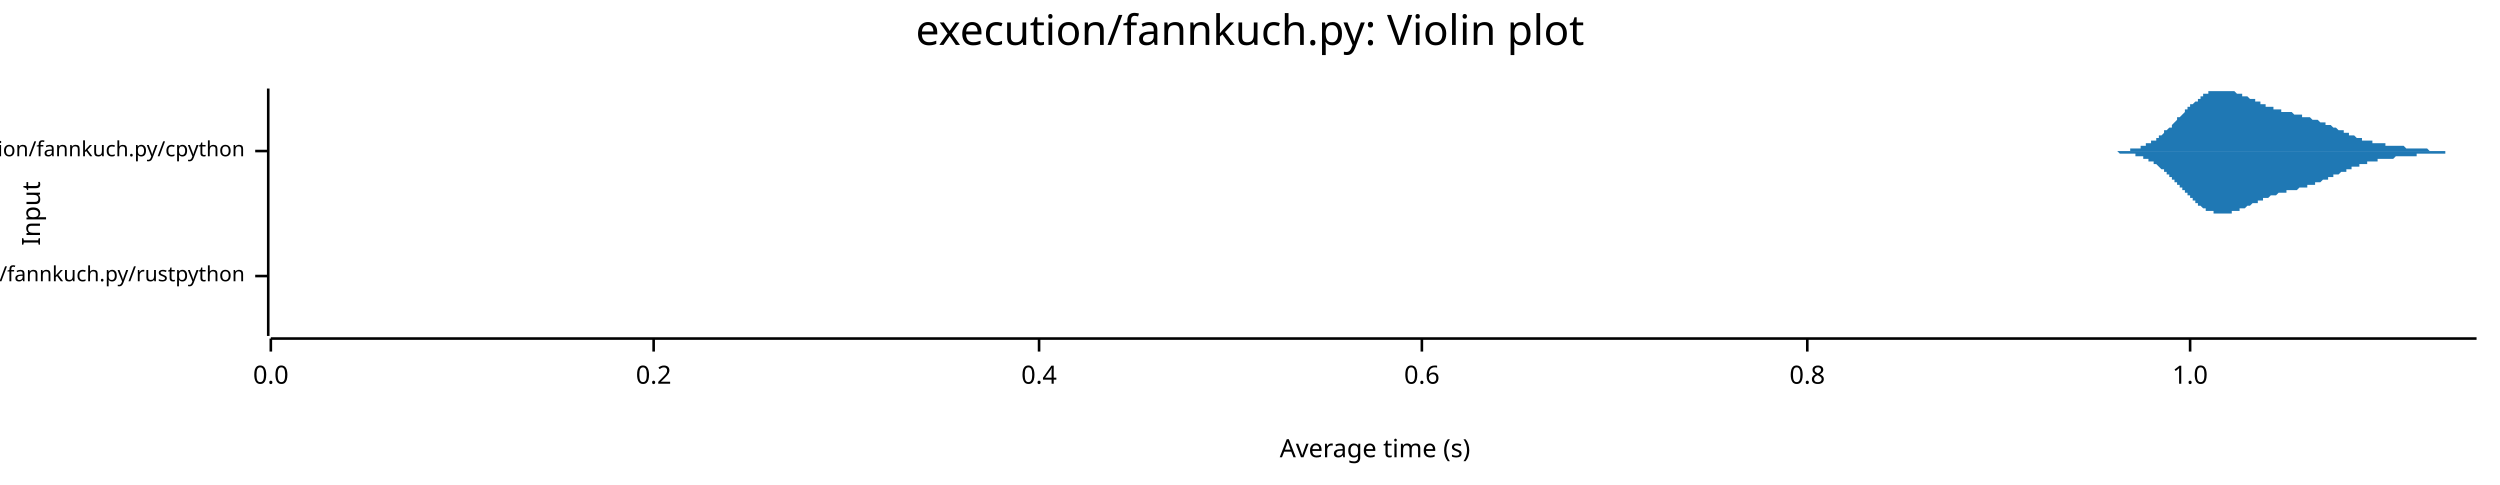
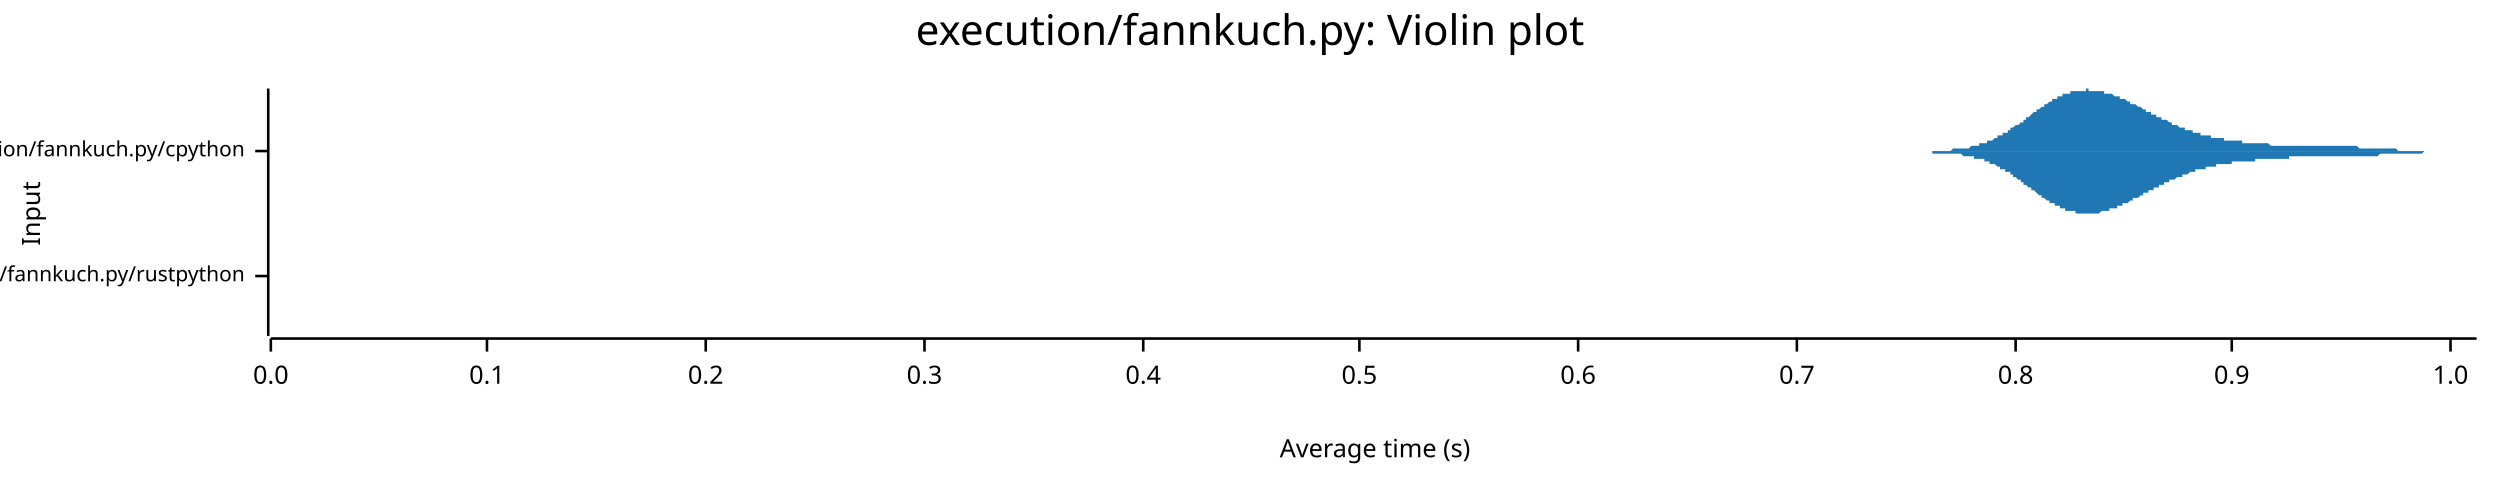
<svg xmlns="http://www.w3.org/2000/svg" width="960" height="186" viewBox="0 0 960 186">
  <text x="480" y="5" dy="0.76em" text-anchor="middle" font-family="sans-serif" font-size="16.129" opacity="1" fill="#000000">
execution/fannkuch.py: Violin plot
</text>
  <text x="8" y="82" dy="0.76em" text-anchor="middle" font-family="sans-serif" font-size="9.677" opacity="1" fill="#000000" transform="rotate(270, 8, 82)">
Input
</text>
  <text x="528" y="178" dy="-0.5ex" text-anchor="middle" font-family="sans-serif" font-size="9.677" opacity="1" fill="#000000">
Average time (s)
</text>
  <polyline fill="none" opacity="1" stroke="#000000" stroke-width="1" points="103,34 103,129 " />
  <text x="94" y="106" dy="0.5ex" text-anchor="end" font-family="sans-serif" font-size="8.065" opacity="1" fill="#000000">
execution/fannkuch.py/rustpython
</text>
  <polyline fill="none" opacity="1" stroke="#000000" stroke-width="1" points="98,106 103,106 " />
  <text x="94" y="58" dy="0.5ex" text-anchor="end" font-family="sans-serif" font-size="8.065" opacity="1" fill="#000000">
execution/fannkuch.py/cpython
</text>
  <polyline fill="none" opacity="1" stroke="#000000" stroke-width="1" points="98,58 103,58 " />
  <polyline fill="none" opacity="1" stroke="#000000" stroke-width="1" points="104,130 951,130 " />
  <text x="104" y="140" dy="0.76em" text-anchor="middle" font-family="sans-serif" font-size="9.677" opacity="1" fill="#000000">
0.0
</text>
  <polyline fill="none" opacity="1" stroke="#000000" stroke-width="1" points="104,130 104,135 " />
-   <text x="251" y="140" dy="0.76em" text-anchor="middle" font-family="sans-serif" font-size="9.677" opacity="1" fill="#000000">
+   <text x="187" y="140" dy="0.76em" text-anchor="middle" font-family="sans-serif" font-size="9.677" opacity="1" fill="#000000">
+ 0.1
+ </text>
+   <polyline fill="none" opacity="1" stroke="#000000" stroke-width="1" points="187,130 187,135 " />
+   <text x="271" y="140" dy="0.76em" text-anchor="middle" font-family="sans-serif" font-size="9.677" opacity="1" fill="#000000">
0.2
</text>
-   <polyline fill="none" opacity="1" stroke="#000000" stroke-width="1" points="251,130 251,135 " />
-   <text x="399" y="140" dy="0.76em" text-anchor="middle" font-family="sans-serif" font-size="9.677" opacity="1" fill="#000000">
+   <polyline fill="none" opacity="1" stroke="#000000" stroke-width="1" points="271,130 271,135 " />
+   <text x="355" y="140" dy="0.76em" text-anchor="middle" font-family="sans-serif" font-size="9.677" opacity="1" fill="#000000">
+ 0.3
+ </text>
+   <polyline fill="none" opacity="1" stroke="#000000" stroke-width="1" points="355,130 355,135 " />
+   <text x="439" y="140" dy="0.76em" text-anchor="middle" font-family="sans-serif" font-size="9.677" opacity="1" fill="#000000">
0.4
</text>
-   <polyline fill="none" opacity="1" stroke="#000000" stroke-width="1" points="399,130 399,135 " />
-   <text x="546" y="140" dy="0.76em" text-anchor="middle" font-family="sans-serif" font-size="9.677" opacity="1" fill="#000000">
+   <polyline fill="none" opacity="1" stroke="#000000" stroke-width="1" points="439,130 439,135 " />
+   <text x="522" y="140" dy="0.76em" text-anchor="middle" font-family="sans-serif" font-size="9.677" opacity="1" fill="#000000">
+ 0.5
+ </text>
+   <polyline fill="none" opacity="1" stroke="#000000" stroke-width="1" points="522,130 522,135 " />
+   <text x="606" y="140" dy="0.76em" text-anchor="middle" font-family="sans-serif" font-size="9.677" opacity="1" fill="#000000">
0.6
</text>
-   <polyline fill="none" opacity="1" stroke="#000000" stroke-width="1" points="546,130 546,135 " />
-   <text x="694" y="140" dy="0.76em" text-anchor="middle" font-family="sans-serif" font-size="9.677" opacity="1" fill="#000000">
+   <polyline fill="none" opacity="1" stroke="#000000" stroke-width="1" points="606,130 606,135 " />
+   <text x="690" y="140" dy="0.76em" text-anchor="middle" font-family="sans-serif" font-size="9.677" opacity="1" fill="#000000">
+ 0.7
+ </text>
+   <polyline fill="none" opacity="1" stroke="#000000" stroke-width="1" points="690,130 690,135 " />
+   <text x="774" y="140" dy="0.76em" text-anchor="middle" font-family="sans-serif" font-size="9.677" opacity="1" fill="#000000">
0.8
</text>
-   <polyline fill="none" opacity="1" stroke="#000000" stroke-width="1" points="694,130 694,135 " />
-   <text x="841" y="140" dy="0.76em" text-anchor="middle" font-family="sans-serif" font-size="9.677" opacity="1" fill="#000000">
+   <polyline fill="none" opacity="1" stroke="#000000" stroke-width="1" points="774,130 774,135 " />
+   <text x="857" y="140" dy="0.76em" text-anchor="middle" font-family="sans-serif" font-size="9.677" opacity="1" fill="#000000">
+ 0.9
+ </text>
+   <polyline fill="none" opacity="1" stroke="#000000" stroke-width="1" points="857,130 857,135 " />
+   <text x="941" y="140" dy="0.76em" text-anchor="middle" font-family="sans-serif" font-size="9.677" opacity="1" fill="#000000">
1.0
</text>
-   <polyline fill="none" opacity="1" stroke="#000000" stroke-width="1" points="841,130 841,135 " />
-   <polygon opacity="1" fill="#1F78B4" points="104,106 104,106 104,106 104,106 104,106 104,106 104,106 104,106 104,106 104,106 104,106 104,106 104,106 104,106 104,106 104,106 104,106 104,106 104,106 104,105 104,105 104,105 104,105 104,105 104,105 104,105 104,105 104,105 104,105 104,105 104,105 104,105 104,105 104,105 104,105 104,105 104,104 104,104 104,104 104,104 104,104 104,104 104,104 104,103 104,103 104,103 104,103 104,103 104,102 104,102 104,102 104,102 104,101 104,101 104,101 104,101 104,100 104,100 104,100 104,99 104,99 104,98 104,98 104,98 104,97 104,97 104,97 104,96 104,96 104,95 104,95 104,94 104,94 104,93 104,93 104,93 104,92 104,92 104,91 104,91 104,90 104,90 104,90 104,89 104,89 104,88 104,88 104,87 104,87 104,87 104,86 104,86 104,86 104,85 104,85 104,85 104,84 104,84 104,84 104,84 104,83 104,83 104,83 104,83 104,83 104,83 104,82 104,82 104,82 104,82 104,82 104,82 104,82 104,82 104,82 104,82 104,82 104,82 104,82 104,82 104,82 104,82 104,83 104,83 104,83 104,83 104,83 104,83 104,84 104,84 104,84 104,84 104,85 104,85 104,85 104,85 104,86 104,86 104,86 104,87 104,87 104,87 104,88 104,88 104,88 104,89 104,89 104,89 104,90 104,90 104,90 104,91 104,91 104,91 104,92 104,92 104,92 104,93 104,93 104,93 104,93 104,94 104,94 104,94 104,95 104,95 104,95 104,96 104,96 104,96 104,96 104,97 104,97 104,97 104,97 104,98 104,98 104,98 104,98 104,98 104,99 104,99 104,99 104,99 104,99 104,100 104,100 104,100 104,100 104,100 104,100 104,100 104,101 104,101 104,101 104,101 104,101 104,101 104,101 104,101 104,102 104,102 104,102 104,102 104,102 104,102 104,102 104,102 104,102 104,102 104,103 104,103 104,103 104,103 104,103 104,103 104,103 104,103 104,103 104,103 104,103 104,103 104,103 104,103 104,103 104,104 104,104 104,104 104,104 104,104 104,104 104,104 104,104 104,104 104,104 104,104 104,104 104,104 104,104 104,104 104,104 104,104 104,104 104,104 104,104 104,104 104,104 104,104 104,104 104,104 104,104 104,104 104,104 104,104 104,104 104,104 104,104 104,104 104,104 104,104 104,104 104,104 104,104 104,104 104,104 104,104 104,104 104,104 104,104 104,104 104,104 104,104 104,104 104,104 104,104 104,104 104,104 104,104 104,104 104,104 104,105 104,105 104,105 104,105 104,105 104,105 104,105 104,105 104,105 104,105 104,105 104,105 104,105 104,105 104,105 104,105 104,105 104,105 104,105 104,105 104,105 104,105 104,105 104,105 104,105 104,105 104,105 104,105 104,105 104,105 104,105 104,105 104,105 104,105 104,105 104,105 104,105 104,105 104,105 104,105 104,105 104,105 104,105 104,105 104,105 104,105 104,105 104,105 104,105 104,105 104,105 104,105 104,105 104,105 104,105 104,105 104,105 104,105 104,105 104,105 104,105 104,105 104,105 104,105 104,105 104,105 104,105 104,105 104,105 104,105 104,105 104,105 104,105 104,105 104,105 104,105 104,105 104,105 104,105 104,105 104,105 104,105 104,105 104,105 104,105 104,105 104,105 104,105 104,105 104,105 104,105 104,105 104,105 104,105 104,105 104,105 104,105 104,105 104,105 104,105 104,105 104,105 104,105 104,105 104,105 104,105 104,105 104,105 104,105 104,105 104,105 104,105 104,105 104,105 104,105 104,105 104,105 104,105 104,105 104,105 104,105 104,105 104,105 104,105 104,105 104,105 104,105 104,105 104,105 104,105 104,105 104,105 104,105 104,105 104,105 104,105 104,105 104,105 104,105 104,105 104,105 104,105 104,105 104,105 104,105 104,105 104,105 104,105 104,105 104,105 104,105 104,105 104,105 104,105 104,105 104,105 104,105 104,105 104,105 104,105 104,105 104,105 104,105 104,105 104,105 104,105 104,105 104,105 104,105 104,105 104,106 104,106 104,106 104,106 104,106 104,106 104,106 104,106 104,106 104,106 104,106 104,106 104,106 104,106 104,106 104,106 104,106 104,106 104,106 104,106 104,106 104,106 104,106 104,106 104,106 104,106 104,106 104,106 104,106 104,106 104,106 104,106 104,106 104,106 104,106 104,106 104,106 104,106 104,106 104,106 104,106 104,106 104,106 104,106 104,106 104,106 104,106 104,106 104,106 104,106 104,106 104,106 " />
-   <polygon opacity="1" fill="#1F78B4" points="104,106 104,106 104,106 104,106 104,106 104,106 104,106 104,106 104,106 104,106 104,106 104,106 104,106 104,106 104,106 104,106 104,106 104,106 104,106 104,106 104,106 104,106 104,106 104,106 104,106 104,106 104,106 104,106 104,106 104,106 104,107 104,107 104,107 104,107 104,107 104,107 104,107 104,107 104,107 104,107 104,108 104,108 104,108 104,108 104,108 104,108 104,109 104,109 104,109 104,109 104,110 104,110 104,110 104,110 104,111 104,111 104,111 104,112 104,112 104,112 104,113 104,113 104,113 104,114 104,114 104,115 104,115 104,115 104,116 104,116 104,117 104,117 104,118 104,118 104,118 104,119 104,119 104,120 104,120 104,121 104,121 104,122 104,122 104,122 104,123 104,123 104,124 104,124 104,124 104,125 104,125 104,126 104,126 104,126 104,127 104,127 104,127 104,127 104,128 104,128 104,128 104,128 104,128 104,129 104,129 104,129 104,129 104,129 104,129 104,129 104,129 104,129 104,129 104,129 104,129 104,129 104,129 104,129 104,129 104,129 104,129 104,129 104,129 104,129 104,129 104,128 104,128 104,128 104,128 104,128 104,127 104,127 104,127 104,127 104,126 104,126 104,126 104,126 104,125 104,125 104,125 104,124 104,124 104,124 104,123 104,123 104,123 104,122 104,122 104,122 104,121 104,121 104,121 104,120 104,120 104,120 104,119 104,119 104,119 104,118 104,118 104,118 104,117 104,117 104,117 104,117 104,116 104,116 104,116 104,115 104,115 104,115 104,115 104,114 104,114 104,114 104,114 104,114 104,113 104,113 104,113 104,113 104,113 104,112 104,112 104,112 104,112 104,112 104,112 104,111 104,111 104,111 104,111 104,111 104,111 104,111 104,110 104,110 104,110 104,110 104,110 104,110 104,110 104,110 104,109 104,109 104,109 104,109 104,109 104,109 104,109 104,109 104,109 104,109 104,109 104,109 104,108 104,108 104,108 104,108 104,108 104,108 104,108 104,108 104,108 104,108 104,108 104,108 104,108 104,108 104,108 104,108 104,108 104,108 104,108 104,108 104,108 104,108 104,108 104,108 104,108 104,108 104,108 104,108 104,108 104,108 104,108 104,108 104,108 104,108 104,108 104,108 104,108 104,108 104,107 104,107 104,107 104,107 104,107 104,107 104,107 104,107 104,107 104,107 104,107 104,107 104,107 104,107 104,107 104,107 104,107 104,107 104,107 104,107 104,107 104,107 104,107 104,107 104,107 104,107 104,107 104,107 104,107 104,107 104,107 104,107 104,107 104,107 104,107 104,107 104,107 104,107 104,107 104,107 104,107 104,107 104,107 104,107 104,107 104,107 104,107 104,107 104,107 104,106 104,106 104,106 104,106 104,106 104,106 104,106 104,106 104,106 104,106 104,106 104,106 104,106 104,106 104,106 104,106 104,106 104,106 104,106 104,106 104,106 104,106 104,106 104,106 104,106 104,106 104,106 104,106 104,106 104,106 104,106 104,106 104,106 104,106 104,106 104,106 104,106 104,106 104,106 104,106 104,106 104,106 104,106 104,106 104,106 104,106 104,106 104,106 104,106 104,106 104,106 104,106 104,106 104,106 104,106 104,106 104,106 104,106 104,106 104,106 104,106 104,106 104,106 104,106 104,106 104,106 104,106 104,106 104,106 104,106 104,106 104,106 104,106 104,106 104,106 104,106 104,106 104,106 104,106 104,106 104,106 104,106 104,106 104,106 104,106 104,106 104,106 104,106 104,106 104,106 104,106 104,106 104,106 104,106 104,106 104,106 104,106 104,106 104,106 104,106 104,106 104,106 104,106 104,106 104,106 104,106 104,106 104,106 104,106 104,106 104,106 104,106 104,106 104,106 104,106 104,106 104,106 104,106 104,106 104,106 104,106 104,106 104,106 104,106 104,106 104,106 104,106 104,106 104,106 104,106 104,106 104,106 104,106 104,106 104,106 104,106 104,106 104,106 104,106 104,106 104,106 104,106 104,106 104,106 104,106 104,106 104,106 104,106 104,106 104,106 104,106 104,106 104,106 104,106 104,106 104,106 104,106 104,106 104,106 104,106 104,106 104,106 104,106 104,106 104,106 104,106 104,106 104,106 104,106 104,106 104,106 104,106 104,106 104,106 104,106 104,106 104,106 104,106 104,106 104,106 104,106 104,106 104,106 104,106 104,106 104,106 104,106 104,106 104,106 104,106 104,106 104,106 104,106 104,106 104,106 104,106 104,106 104,106 104,106 " />
-   <polygon opacity="1" fill="#1F78B4" points="804,58 804,58 804,58 805,58 805,58 805,58 806,58 806,58 806,58 806,58 807,58 807,58 807,58 808,58 808,58 808,58 809,58 809,58 809,58 809,58 810,58 810,58 810,58 811,58 811,58 811,58 811,58 812,58 812,58 812,58 813,58 813,58 813,58 814,58 814,58 814,58 814,58 815,58 815,58 815,58 816,58 816,58 816,58 816,58 817,58 817,58 817,58 818,58 818,57 818,57 819,57 819,57 819,57 819,57 820,57 820,57 820,57 821,57 821,57 821,57 821,57 822,57 822,56 822,56 823,56 823,56 823,56 824,56 824,56 824,56 824,55 825,55 825,55 825,55 826,55 826,55 826,54 826,54 827,54 827,54 827,54 828,54 828,53 828,53 829,53 829,53 829,52 829,52 830,52 830,52 830,52 831,51 831,51 831,51 831,50 832,50 832,50 832,50 833,49 833,49 833,49 834,49 834,48 834,48 834,48 835,47 835,47 835,47 836,46 836,46 836,46 836,45 837,45 837,45 837,45 838,44 838,44 838,44 839,43 839,43 839,43 839,42 840,42 840,42 840,41 841,41 841,41 841,41 841,40 842,40 842,40 842,40 843,39 843,39 843,39 844,39 844,38 844,38 844,38 845,38 845,37 845,37 846,37 846,37 846,37 846,36 847,36 847,36 847,36 848,36 848,36 848,36 848,35 849,35 849,35 849,35 850,35 850,35 850,35 851,35 851,35 851,35 851,35 852,35 852,35 852,35 853,35 853,35 853,34 853,35 854,35 854,35 854,35 855,35 855,35 855,35 856,35 856,35 856,35 856,35 857,35 857,35 857,35 858,35 858,35 858,35 858,35 859,36 859,36 859,36 860,36 860,36 860,36 861,36 861,36 861,36 861,37 862,37 862,37 862,37 863,37 863,37 863,37 863,37 864,38 864,38 864,38 865,38 865,38 865,38 866,38 866,39 866,39 866,39 867,39 867,39 867,39 868,39 868,40 868,40 868,40 869,40 869,40 869,40 870,40 870,40 870,41 871,41 871,41 871,41 871,41 872,41 872,41 872,41 873,41 873,41 873,42 873,42 874,42 874,42 874,42 875,42 875,42 875,42 876,42 876,42 876,42 876,43 877,43 877,43 877,43 878,43 878,43 878,43 878,43 879,43 879,43 879,43 880,43 880,43 880,43 881,44 881,44 881,44 881,44 882,44 882,44 882,44 883,44 883,44 883,44 883,44 884,44 884,44 884,45 885,45 885,45 885,45 886,45 886,45 886,45 886,45 887,45 887,45 887,45 888,46 888,46 888,46 888,46 889,46 889,46 889,46 890,46 890,46 890,46 891,47 891,47 891,47 891,47 892,47 892,47 892,47 893,47 893,47 893,48 893,48 894,48 894,48 894,48 895,48 895,48 895,48 896,49 896,49 896,49 896,49 897,49 897,49 897,49 898,50 898,50 898,50 898,50 899,50 899,50 899,50 900,50 900,51 900,51 901,51 901,51 901,51 901,51 902,51 902,51 902,52 903,52 903,52 903,52 903,52 904,52 904,52 904,52 905,53 905,53 905,53 906,53 906,53 906,53 906,53 907,53 907,53 907,54 908,54 908,54 908,54 908,54 909,54 909,54 909,54 910,54 910,54 910,54 911,54 911,55 911,55 911,55 912,55 912,55 912,55 913,55 913,55 913,55 913,55 914,55 914,55 914,55 915,55 915,55 915,55 916,55 916,56 916,56 916,56 917,56 917,56 917,56 918,56 918,56 918,56 918,56 919,56 919,56 919,56 920,56 920,56 920,56 921,56 921,56 921,56 921,56 922,56 922,56 922,56 923,56 923,56 923,56 923,56 924,57 924,57 924,57 925,57 925,57 925,57 926,57 926,57 926,57 926,57 927,57 927,57 927,57 928,57 928,57 928,57 928,57 929,57 929,57 929,57 930,57 930,57 930,57 931,57 931,57 931,57 931,57 932,57 932,57 932,57 933,58 933,58 933,58 933,58 934,58 934,58 934,58 935,58 935,58 935,58 936,58 936,58 936,58 936,58 937,58 937,58 937,58 938,58 938,58 938,58 938,58 939,58 939,58 939,58 940,58 940,58 940,58 941,58 941,58 941,58 941,58 942,58 942,58 942,58 943,58 943,58 943,58 943,58 944,58 944,58 944,58 945,58 945,58 945,58 946,58 946,58 946,58 946,58 947,58 947,58 947,58 948,58 948,58 948,58 948,58 949,58 949,58 949,58 950,58 950,58 950,58 951,58 951,58 804,58 " />
-   <polygon opacity="1" fill="#1F78B4" points="804,58 804,58 804,58 805,58 805,58 805,58 806,58 806,58 806,58 806,58 807,58 807,58 807,58 808,58 808,58 808,58 809,58 809,58 809,58 809,58 810,58 810,58 810,58 811,58 811,58 811,58 811,58 812,58 812,58 812,58 813,58 813,58 813,58 814,59 814,59 814,59 814,59 815,59 815,59 815,59 816,59 816,59 816,59 816,59 817,59 817,59 817,59 818,59 818,59 818,59 819,59 819,59 819,59 819,59 820,59 820,59 820,60 821,60 821,60 821,60 821,60 822,60 822,60 822,60 823,60 823,60 823,61 824,61 824,61 824,61 824,61 825,61 825,61 825,62 826,62 826,62 826,62 826,62 827,62 827,63 827,63 828,63 828,63 828,63 829,64 829,64 829,64 829,64 830,65 830,65 830,65 831,65 831,65 831,66 831,66 832,66 832,67 832,67 833,67 833,67 833,68 834,68 834,68 834,69 834,69 835,69 835,69 835,70 836,70 836,70 836,71 836,71 837,71 837,72 837,72 838,72 838,73 838,73 839,73 839,73 839,74 839,74 840,74 840,75 840,75 841,75 841,76 841,76 841,76 842,76 842,77 842,77 843,77 843,77 843,78 844,78 844,78 844,78 844,79 845,79 845,79 845,79 846,80 846,80 846,80 846,80 847,80 847,80 847,81 848,81 848,81 848,81 848,81 849,81 849,81 849,81 850,81 850,82 850,82 851,82 851,82 851,82 851,82 852,82 852,82 852,82 853,82 853,82 853,82 853,82 854,82 854,82 854,82 855,82 855,82 855,82 856,82 856,82 856,82 856,82 857,82 857,81 857,81 858,81 858,81 858,81 858,81 859,81 859,81 859,81 860,81 860,81 860,80 861,80 861,80 861,80 861,80 862,80 862,80 862,80 863,79 863,79 863,79 863,79 864,79 864,79 864,79 865,78 865,78 865,78 866,78 866,78 866,78 866,78 867,78 867,77 867,77 868,77 868,77 868,77 868,77 869,77 869,76 869,76 870,76 870,76 870,76 871,76 871,76 871,76 871,76 872,75 872,75 872,75 873,75 873,75 873,75 873,75 874,75 874,75 874,75 875,74 875,74 875,74 876,74 876,74 876,74 876,74 877,74 877,74 877,74 878,74 878,74 878,74 878,73 879,73 879,73 879,73 880,73 880,73 880,73 881,73 881,73 881,73 881,73 882,73 882,73 882,73 883,72 883,72 883,72 883,72 884,72 884,72 884,72 885,72 885,72 885,72 886,72 886,72 886,71 886,71 887,71 887,71 887,71 888,71 888,71 888,71 888,71 889,71 889,70 889,70 890,70 890,70 890,70 891,70 891,70 891,70 891,70 892,69 892,69 892,69 893,69 893,69 893,69 893,69 894,69 894,69 894,68 895,68 895,68 895,68 896,68 896,68 896,68 896,67 897,67 897,67 897,67 898,67 898,67 898,67 898,67 899,66 899,66 899,66 900,66 900,66 900,66 901,66 901,66 901,65 901,65 902,65 902,65 902,65 903,65 903,65 903,65 903,64 904,64 904,64 904,64 905,64 905,64 905,64 906,64 906,63 906,63 906,63 907,63 907,63 907,63 908,63 908,63 908,63 908,63 909,63 909,62 909,62 910,62 910,62 910,62 911,62 911,62 911,62 911,62 912,62 912,62 912,62 913,62 913,61 913,61 913,61 914,61 914,61 914,61 915,61 915,61 915,61 916,61 916,61 916,61 916,61 917,61 917,61 917,61 918,61 918,61 918,61 918,61 919,61 919,61 919,61 920,60 920,60 920,60 921,60 921,60 921,60 921,60 922,60 922,60 922,60 923,60 923,60 923,60 923,60 924,60 924,60 924,60 925,60 925,60 925,60 926,60 926,60 926,60 926,60 927,60 927,60 927,60 928,60 928,60 928,59 928,59 929,59 929,59 929,59 930,59 930,59 930,59 931,59 931,59 931,59 931,59 932,59 932,59 932,59 933,59 933,59 933,59 933,59 934,59 934,59 934,59 935,59 935,59 935,59 936,59 936,59 936,59 936,59 937,59 937,59 937,59 938,59 938,59 938,59 938,59 939,59 939,58 939,58 940,58 940,58 940,58 941,58 941,58 941,58 941,58 942,58 942,58 942,58 943,58 943,58 943,58 943,58 944,58 944,58 944,58 945,58 945,58 945,58 946,58 946,58 946,58 946,58 947,58 947,58 947,58 948,58 948,58 948,58 948,58 949,58 949,58 949,58 950,58 950,58 950,58 951,58 951,58 804,58 " />
+   <polyline fill="none" opacity="1" stroke="#000000" stroke-width="1" points="941,130 941,135 " />
+   <polygon opacity="1" fill="#1F78B4" points="104,106 104,106 104,106 104,106 104,106 104,106 104,106 104,106 104,106 104,106 104,106 104,106 104,106 104,106 104,106 104,106 104,106 104,105 104,105 104,105 104,105 104,105 104,105 104,105 104,105 104,105 104,105 104,105 104,105 104,105 104,105 104,105 104,105 104,105 104,104 104,104 104,104 104,104 104,104 104,104 104,104 104,104 104,103 104,103 104,103 104,103 104,103 104,102 104,102 104,102 104,102 104,101 104,101 104,101 104,101 104,100 104,100 104,100 104,99 104,99 104,99 104,98 104,98 104,98 104,97 104,97 104,97 104,96 104,96 104,95 104,95 104,95 104,94 104,94 104,93 104,93 104,92 104,92 104,92 104,91 104,91 104,90 104,90 104,90 104,89 104,89 104,88 104,88 104,88 104,87 104,87 104,87 104,86 104,86 104,86 104,85 104,85 104,85 104,84 104,84 104,84 104,84 104,83 104,83 104,83 104,83 104,83 104,83 104,82 104,82 104,82 104,82 104,82 104,82 104,82 104,82 104,82 104,82 104,82 104,82 104,82 104,82 104,82 104,82 104,82 104,83 104,83 104,83 104,83 104,83 104,83 104,84 104,84 104,84 104,84 104,84 104,85 104,85 104,85 104,85 104,86 104,86 104,86 104,87 104,87 104,87 104,87 104,88 104,88 104,88 104,89 104,89 104,89 104,89 104,90 104,90 104,90 104,91 104,91 104,91 104,91 104,92 104,92 104,92 104,93 104,93 104,93 104,93 104,93 104,94 104,94 104,94 104,94 104,94 104,95 104,95 104,95 104,95 104,95 104,95 104,96 104,96 104,96 104,96 104,96 104,96 104,96 104,96 104,97 104,97 104,97 104,97 104,97 104,97 104,97 104,97 104,97 104,97 104,97 104,97 104,97 104,98 104,98 104,98 104,98 104,98 104,98 104,98 104,98 104,98 104,98 104,98 104,98 104,98 104,98 104,99 104,99 104,99 104,99 104,99 104,99 104,99 104,99 104,99 104,99 104,99 104,99 104,99 104,100 104,100 104,100 104,100 104,100 104,100 104,100 104,100 104,100 104,100 104,100 104,100 104,101 104,101 104,101 104,101 104,101 104,101 104,101 104,101 104,101 104,101 104,101 104,101 104,101 104,102 104,102 104,102 104,102 104,102 104,102 104,102 104,102 104,102 104,102 104,102 104,102 104,102 104,103 104,103 104,103 104,103 104,103 104,103 104,103 104,103 104,103 104,103 104,103 104,103 104,103 104,103 104,103 104,103 104,103 104,104 104,104 104,104 104,104 104,104 104,104 104,104 104,104 104,104 104,104 104,104 104,104 104,104 104,104 104,104 104,104 104,104 104,104 104,104 104,104 104,104 104,104 104,104 104,104 104,104 104,104 104,104 104,105 104,105 104,105 104,105 104,105 104,105 104,105 104,105 104,105 104,105 104,105 104,105 104,105 104,105 104,105 104,105 104,105 104,105 104,105 104,105 104,105 104,105 104,105 104,105 104,105 104,105 104,105 104,105 104,105 104,105 104,105 104,105 104,105 104,105 104,105 104,105 104,105 104,105 104,105 104,105 104,105 104,105 104,105 104,105 104,105 104,105 104,105 104,105 104,105 104,105 104,105 104,105 104,105 104,105 104,105 104,105 104,105 104,105 104,105 104,105 104,105 104,105 104,105 104,105 104,105 104,105 104,105 104,105 104,105 104,105 104,105 104,105 104,105 104,105 104,105 104,105 104,105 104,105 104,105 104,105 104,105 104,105 104,105 104,105 104,105 104,105 104,105 104,105 104,105 104,105 104,105 104,105 104,105 104,105 104,105 104,105 104,105 104,105 104,105 104,105 104,105 104,105 104,105 104,105 104,105 104,105 104,105 104,105 104,105 104,105 104,105 104,105 104,105 104,105 104,105 104,105 104,105 104,105 104,105 104,105 104,105 104,105 104,105 104,105 104,105 104,105 104,105 104,105 104,105 104,105 104,105 104,105 104,105 104,105 104,105 104,105 104,105 104,105 104,105 104,105 104,106 104,106 104,106 104,106 104,106 104,106 104,106 104,106 104,106 104,106 104,106 104,106 104,106 104,106 104,106 104,106 104,106 104,106 104,106 104,106 104,106 104,106 104,106 104,106 104,106 104,106 104,106 104,106 104,106 104,106 104,106 104,106 104,106 104,106 104,106 104,106 104,106 104,106 104,106 104,106 104,106 104,106 104,106 104,106 104,106 104,106 104,106 104,106 104,106 104,106 104,106 104,106 " />
+   <polygon opacity="1" fill="#1F78B4" points="104,106 104,106 104,106 104,106 104,106 104,106 104,106 104,106 104,106 104,106 104,106 104,106 104,106 104,106 104,106 104,106 104,106 104,106 104,106 104,106 104,106 104,106 104,106 104,106 104,106 104,106 104,106 104,106 104,107 104,107 104,107 104,107 104,107 104,107 104,107 104,107 104,107 104,107 104,108 104,108 104,108 104,108 104,108 104,108 104,108 104,109 104,109 104,109 104,109 104,110 104,110 104,110 104,110 104,111 104,111 104,111 104,111 104,112 104,112 104,112 104,113 104,113 104,113 104,114 104,114 104,115 104,115 104,115 104,116 104,116 104,116 104,117 104,117 104,118 104,118 104,119 104,119 104,119 104,120 104,120 104,121 104,121 104,122 104,122 104,122 104,123 104,123 104,124 104,124 104,124 104,125 104,125 104,125 104,126 104,126 104,126 104,127 104,127 104,127 104,127 104,128 104,128 104,128 104,128 104,128 104,129 104,129 104,129 104,129 104,129 104,129 104,129 104,129 104,129 104,129 104,129 104,129 104,129 104,129 104,129 104,129 104,129 104,129 104,129 104,129 104,129 104,129 104,129 104,128 104,128 104,128 104,128 104,128 104,127 104,127 104,127 104,127 104,127 104,126 104,126 104,126 104,126 104,125 104,125 104,125 104,124 104,124 104,124 104,123 104,123 104,123 104,123 104,122 104,122 104,122 104,121 104,121 104,121 104,121 104,120 104,120 104,120 104,119 104,119 104,119 104,119 104,118 104,118 104,118 104,118 104,118 104,117 104,117 104,117 104,117 104,117 104,116 104,116 104,116 104,116 104,116 104,116 104,116 104,116 104,115 104,115 104,115 104,115 104,115 104,115 104,115 104,115 104,115 104,115 104,114 104,114 104,114 104,114 104,114 104,114 104,114 104,114 104,114 104,114 104,114 104,114 104,114 104,114 104,113 104,113 104,113 104,113 104,113 104,113 104,113 104,113 104,113 104,113 104,113 104,113 104,113 104,113 104,112 104,112 104,112 104,112 104,112 104,112 104,112 104,112 104,112 104,112 104,112 104,112 104,111 104,111 104,111 104,111 104,111 104,111 104,111 104,111 104,111 104,111 104,111 104,111 104,110 104,110 104,110 104,110 104,110 104,110 104,110 104,110 104,110 104,110 104,110 104,110 104,110 104,109 104,109 104,109 104,109 104,109 104,109 104,109 104,109 104,109 104,109 104,109 104,109 104,109 104,109 104,109 104,108 104,108 104,108 104,108 104,108 104,108 104,108 104,108 104,108 104,108 104,108 104,108 104,108 104,108 104,108 104,108 104,108 104,108 104,108 104,108 104,107 104,107 104,107 104,107 104,107 104,107 104,107 104,107 104,107 104,107 104,107 104,107 104,107 104,107 104,107 104,107 104,107 104,107 104,107 104,107 104,107 104,107 104,107 104,107 104,107 104,107 104,107 104,107 104,107 104,107 104,107 104,107 104,107 104,107 104,107 104,107 104,107 104,107 104,107 104,107 104,107 104,107 104,106 104,106 104,106 104,106 104,106 104,106 104,106 104,106 104,106 104,106 104,106 104,106 104,106 104,106 104,106 104,106 104,106 104,106 104,106 104,106 104,106 104,106 104,106 104,106 104,106 104,106 104,106 104,106 104,106 104,106 104,106 104,106 104,106 104,106 104,106 104,106 104,106 104,106 104,106 104,106 104,106 104,106 104,106 104,106 104,106 104,106 104,106 104,106 104,106 104,106 104,106 104,106 104,106 104,106 104,106 104,106 104,106 104,106 104,106 104,106 104,106 104,106 104,106 104,106 104,106 104,106 104,106 104,106 104,106 104,106 104,106 104,106 104,106 104,106 104,106 104,106 104,106 104,106 104,106 104,106 104,106 104,106 104,106 104,106 104,106 104,106 104,106 104,106 104,106 104,106 104,106 104,106 104,106 104,106 104,106 104,106 104,106 104,106 104,106 104,106 104,106 104,106 104,106 104,106 104,106 104,106 104,106 104,106 104,106 104,106 104,106 104,106 104,106 104,106 104,106 104,106 104,106 104,106 104,106 104,106 104,106 104,106 104,106 104,106 104,106 104,106 104,106 104,106 104,106 104,106 104,106 104,106 104,106 104,106 104,106 104,106 104,106 104,106 104,106 104,106 104,106 104,106 104,106 104,106 104,106 104,106 104,106 104,106 104,106 104,106 104,106 104,106 104,106 104,106 104,106 104,106 104,106 104,106 104,106 104,106 104,106 104,106 104,106 104,106 104,106 104,106 " />
+   <polygon opacity="1" fill="#1F78B4" points="723,58 724,58 724,58 725,58 725,58 726,58 726,58 726,58 727,58 727,58 728,58 728,58 729,58 729,58 730,58 730,58 731,58 731,58 731,58 732,58 732,58 733,58 733,58 734,58 734,58 735,58 735,58 736,58 736,58 736,58 737,58 737,58 738,58 738,58 739,58 739,58 740,58 740,58 741,58 741,58 741,58 742,58 742,58 743,58 743,58 744,58 744,58 745,58 745,58 746,58 746,58 747,58 747,58 747,58 748,58 748,58 749,58 749,58 750,57 750,57 751,57 751,57 752,57 752,57 752,57 753,57 753,57 754,57 754,57 755,57 755,57 756,57 756,57 757,56 757,56 757,56 758,56 758,56 759,56 759,56 760,56 760,55 761,55 761,55 762,55 762,55 762,55 763,55 763,54 764,54 764,54 765,54 765,54 766,53 766,53 767,53 767,53 767,52 768,52 768,52 769,52 769,51 770,51 770,51 771,51 771,50 772,50 772,50 772,49 773,49 773,49 774,48 774,48 775,48 775,48 776,47 776,47 777,47 777,46 777,46 778,46 778,45 779,45 779,45 780,44 780,44 781,43 781,43 782,43 782,42 782,42 783,42 783,42 784,41 784,41 785,41 785,40 786,40 786,40 787,39 787,39 787,39 788,39 788,38 789,38 789,38 790,38 790,37 791,37 791,37 792,37 792,37 792,36 793,36 793,36 794,36 794,36 795,36 795,35 796,35 796,35 797,35 797,35 798,35 798,35 798,35 799,35 799,35 800,35 800,35 801,35 801,34 802,34 802,35 803,35 803,35 803,35 804,35 804,35 805,35 805,35 806,35 806,35 807,35 807,35 808,35 808,35 808,36 809,36 809,36 810,36 810,36 811,36 811,36 812,37 812,37 813,37 813,37 813,37 814,37 814,38 815,38 815,38 816,38 816,38 817,39 817,39 818,39 818,39 818,40 819,40 819,40 820,40 820,40 821,41 821,41 822,41 822,41 823,42 823,42 823,42 824,42 824,43 825,43 825,43 826,43 826,44 827,44 827,44 828,44 828,44 828,45 829,45 829,45 830,45 830,46 831,46 831,46 832,46 832,46 833,47 833,47 833,47 834,47 834,48 835,48 835,48 836,48 836,48 837,49 837,49 838,49 838,49 838,49 839,49 839,50 840,50 840,50 841,50 841,50 842,50 842,51 843,51 843,51 843,51 844,51 844,51 845,51 845,52 846,52 846,52 847,52 847,52 848,52 848,52 849,52 849,53 849,53 850,53 850,53 851,53 851,53 852,53 852,53 853,53 853,53 854,53 854,54 854,54 855,54 855,54 856,54 856,54 857,54 857,54 858,54 858,54 859,54 859,54 859,54 860,54 860,54 861,54 861,55 862,55 862,55 863,55 863,55 864,55 864,55 864,55 865,55 865,55 866,55 866,55 867,55 867,55 868,55 868,55 869,55 869,55 869,55 870,55 870,55 871,55 871,55 872,56 872,56 873,56 873,56 874,56 874,56 874,56 875,56 875,56 876,56 876,56 877,56 877,56 878,56 878,56 879,56 879,56 879,56 880,56 880,56 881,56 881,56 882,56 882,56 883,56 883,56 884,56 884,56 884,56 885,56 885,56 886,56 886,56 887,56 887,56 888,56 888,56 889,56 889,56 889,56 890,56 890,56 891,56 891,56 892,56 892,56 893,56 893,56 894,56 894,56 894,56 895,56 895,56 896,56 896,56 897,56 897,56 898,56 898,56 899,56 899,56 900,56 900,56 900,56 901,56 901,56 902,56 902,56 903,56 903,56 904,56 904,56 905,56 905,56 905,56 906,57 906,57 907,57 907,57 908,57 908,57 909,57 909,57 910,57 910,57 910,57 911,57 911,57 912,57 912,57 913,57 913,57 914,57 914,57 915,57 915,57 915,57 916,57 916,57 917,57 917,57 918,57 918,57 919,57 919,57 920,57 920,57 920,57 921,58 921,58 922,58 922,58 923,58 923,58 924,58 924,58 925,58 925,58 925,58 926,58 926,58 927,58 927,58 928,58 928,58 929,58 929,58 930,58 930,58 930,58 931,58 931,58 932,58 932,58 933,58 933,58 934,58 934,58 935,58 935,58 935,58 936,58 936,58 937,58 937,58 938,58 938,58 939,58 939,58 940,58 940,58 940,58 941,58 941,58 942,58 942,58 943,58 943,58 944,58 944,58 945,58 945,58 945,58 946,58 946,58 947,58 947,58 948,58 948,58 949,58 949,58 950,58 950,58 951,58 951,58 723,58 " />
+   <polygon opacity="1" fill="#1F78B4" points="723,58 724,58 724,58 725,58 725,58 726,58 726,58 726,58 727,58 727,58 728,58 728,58 729,58 729,58 730,58 730,58 731,58 731,58 731,58 732,58 732,58 733,58 733,58 734,58 734,58 735,58 735,58 736,58 736,58 736,58 737,58 737,58 738,58 738,58 739,58 739,58 740,58 740,58 741,58 741,58 741,58 742,58 742,59 743,59 743,59 744,59 744,59 745,59 745,59 746,59 746,59 747,59 747,59 747,59 748,59 748,59 749,59 749,59 750,59 750,59 751,59 751,59 752,59 752,59 752,59 753,59 753,59 754,60 754,60 755,60 755,60 756,60 756,60 757,60 757,60 757,60 758,60 758,61 759,61 759,61 760,61 760,61 761,61 761,61 762,61 762,62 762,62 763,62 763,62 764,62 764,63 765,63 765,63 766,63 766,63 767,64 767,64 767,64 768,64 768,65 769,65 769,65 770,65 770,66 771,66 771,66 772,66 772,67 772,67 773,67 773,68 774,68 774,68 775,69 775,69 776,69 776,70 777,70 777,70 777,71 778,71 778,71 779,72 779,72 780,72 780,73 781,73 781,73 782,74 782,74 782,74 783,75 783,75 784,75 784,76 785,76 785,76 786,77 786,77 787,77 787,77 787,78 788,78 788,78 789,78 789,79 790,79 790,79 791,79 791,80 792,80 792,80 792,80 793,80 793,81 794,81 794,81 795,81 795,81 796,81 796,81 797,81 797,82 798,82 798,82 798,82 799,82 799,82 800,82 800,82 801,82 801,82 802,82 802,82 803,82 803,82 803,82 804,82 804,82 805,82 805,82 806,82 806,82 807,81 807,81 808,81 808,81 808,81 809,81 809,81 810,81 810,80 811,80 811,80 812,80 812,80 813,80 813,79 813,79 814,79 814,79 815,79 815,78 816,78 816,78 817,78 817,78 818,77 818,77 818,77 819,77 819,76 820,76 820,76 821,76 821,76 822,75 822,75 823,75 823,75 823,74 824,74 824,74 825,74 825,73 826,73 826,73 827,73 827,72 828,72 828,72 828,72 829,72 829,71 830,71 830,71 831,71 831,70 832,70 832,70 833,70 833,70 833,69 834,69 834,69 835,69 835,69 836,68 836,68 837,68 837,68 838,68 838,67 838,67 839,67 839,67 840,67 840,67 841,66 841,66 842,66 842,66 843,66 843,66 843,65 844,65 844,65 845,65 845,65 846,65 846,65 847,65 847,64 848,64 848,64 849,64 849,64 849,64 850,64 850,64 851,64 851,63 852,63 852,63 853,63 853,63 854,63 854,63 854,63 855,63 855,63 856,63 856,63 857,63 857,62 858,62 858,62 859,62 859,62 859,62 860,62 860,62 861,62 861,62 862,62 862,62 863,62 863,62 864,62 864,62 864,62 865,62 865,62 866,62 866,61 867,61 867,61 868,61 868,61 869,61 869,61 869,61 870,61 870,61 871,61 871,61 872,61 872,61 873,61 873,61 874,61 874,61 874,61 875,61 875,61 876,61 876,61 877,61 877,61 878,61 878,61 879,61 879,61 879,60 880,60 880,60 881,60 881,60 882,60 882,60 883,60 883,60 884,60 884,60 884,60 885,60 885,60 886,60 886,60 887,60 887,60 888,60 888,60 889,60 889,60 889,60 890,60 890,60 891,60 891,60 892,60 892,60 893,60 893,60 894,60 894,60 894,60 895,60 895,60 896,60 896,60 897,60 897,60 898,60 898,60 899,60 899,60 900,60 900,60 900,60 901,60 901,60 902,60 902,60 903,60 903,60 904,60 904,60 905,60 905,60 905,60 906,60 906,60 907,60 907,60 908,60 908,60 909,60 909,60 910,60 910,60 910,60 911,60 911,60 912,60 912,60 913,60 913,60 914,59 914,59 915,59 915,59 915,59 916,59 916,59 917,59 917,59 918,59 918,59 919,59 919,59 920,59 920,59 920,59 921,59 921,59 922,59 922,59 923,59 923,59 924,59 924,59 925,59 925,59 925,59 926,59 926,59 927,59 927,59 928,59 928,59 929,59 929,59 930,59 930,59 930,59 931,58 931,58 932,58 932,58 933,58 933,58 934,58 934,58 935,58 935,58 935,58 936,58 936,58 937,58 937,58 938,58 938,58 939,58 939,58 940,58 940,58 940,58 941,58 941,58 942,58 942,58 943,58 943,58 944,58 944,58 945,58 945,58 945,58 946,58 946,58 947,58 947,58 948,58 948,58 949,58 949,58 950,58 950,58 951,58 951,58 723,58 " />
</svg>
